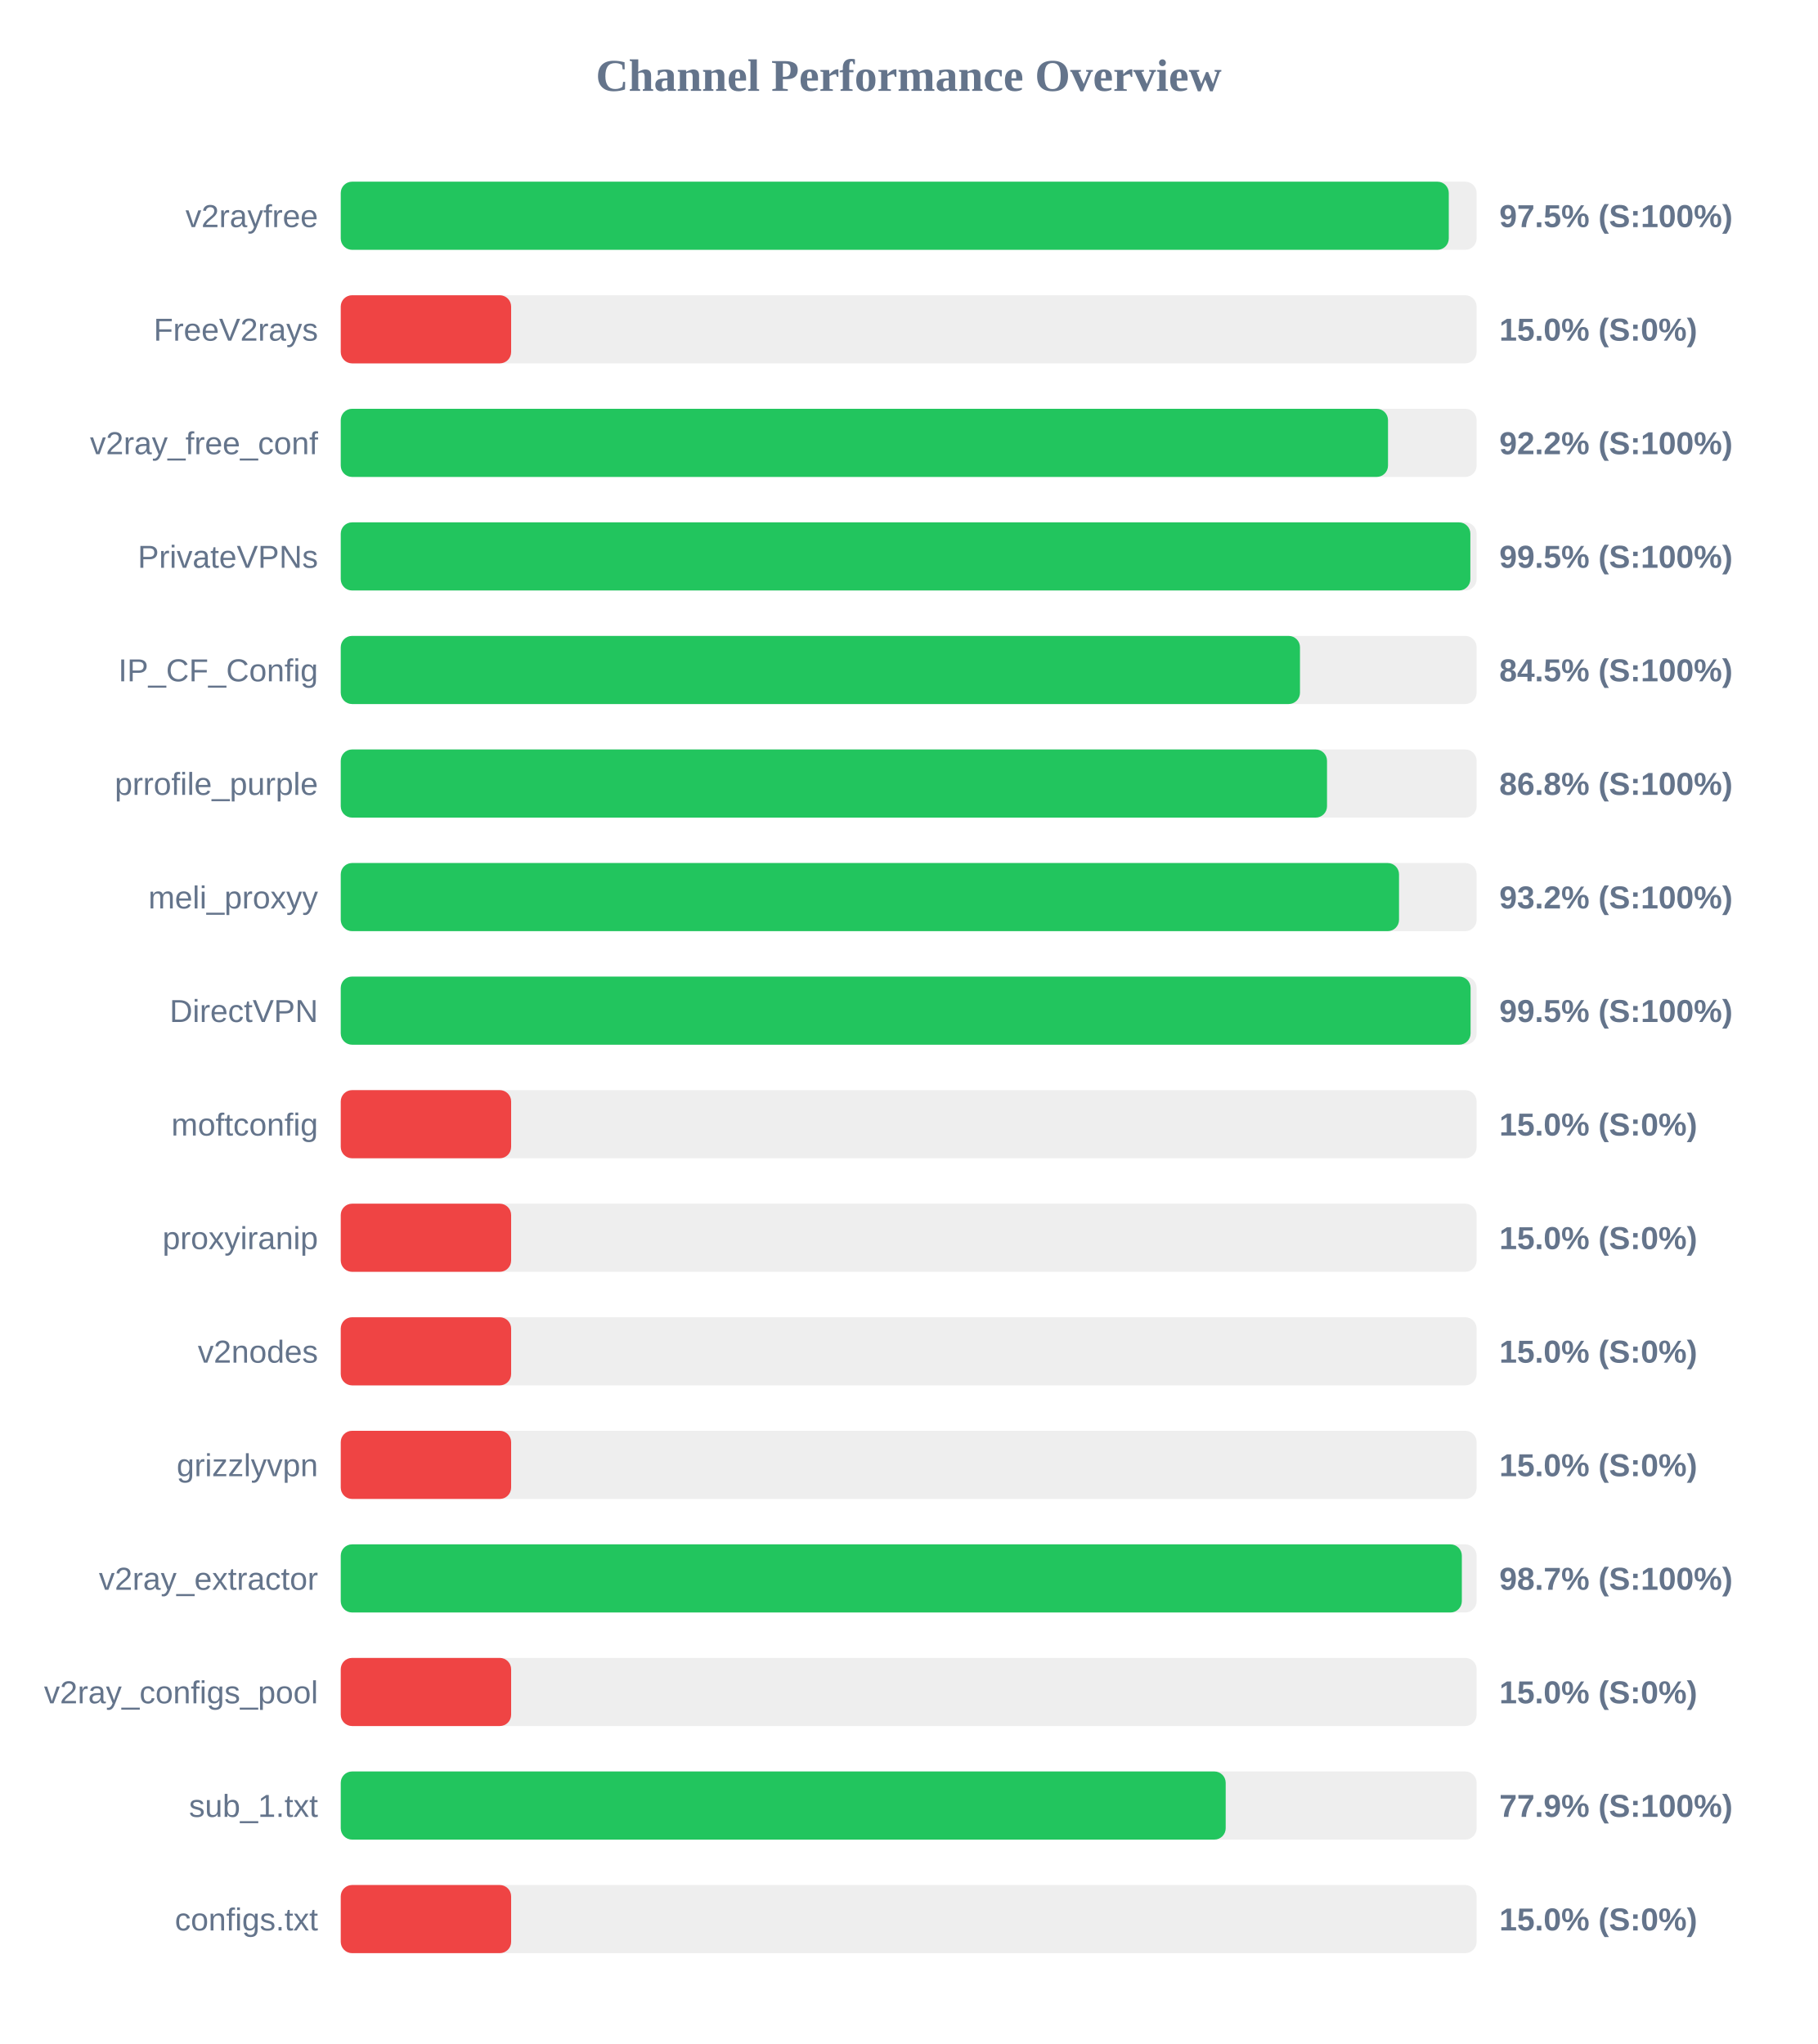
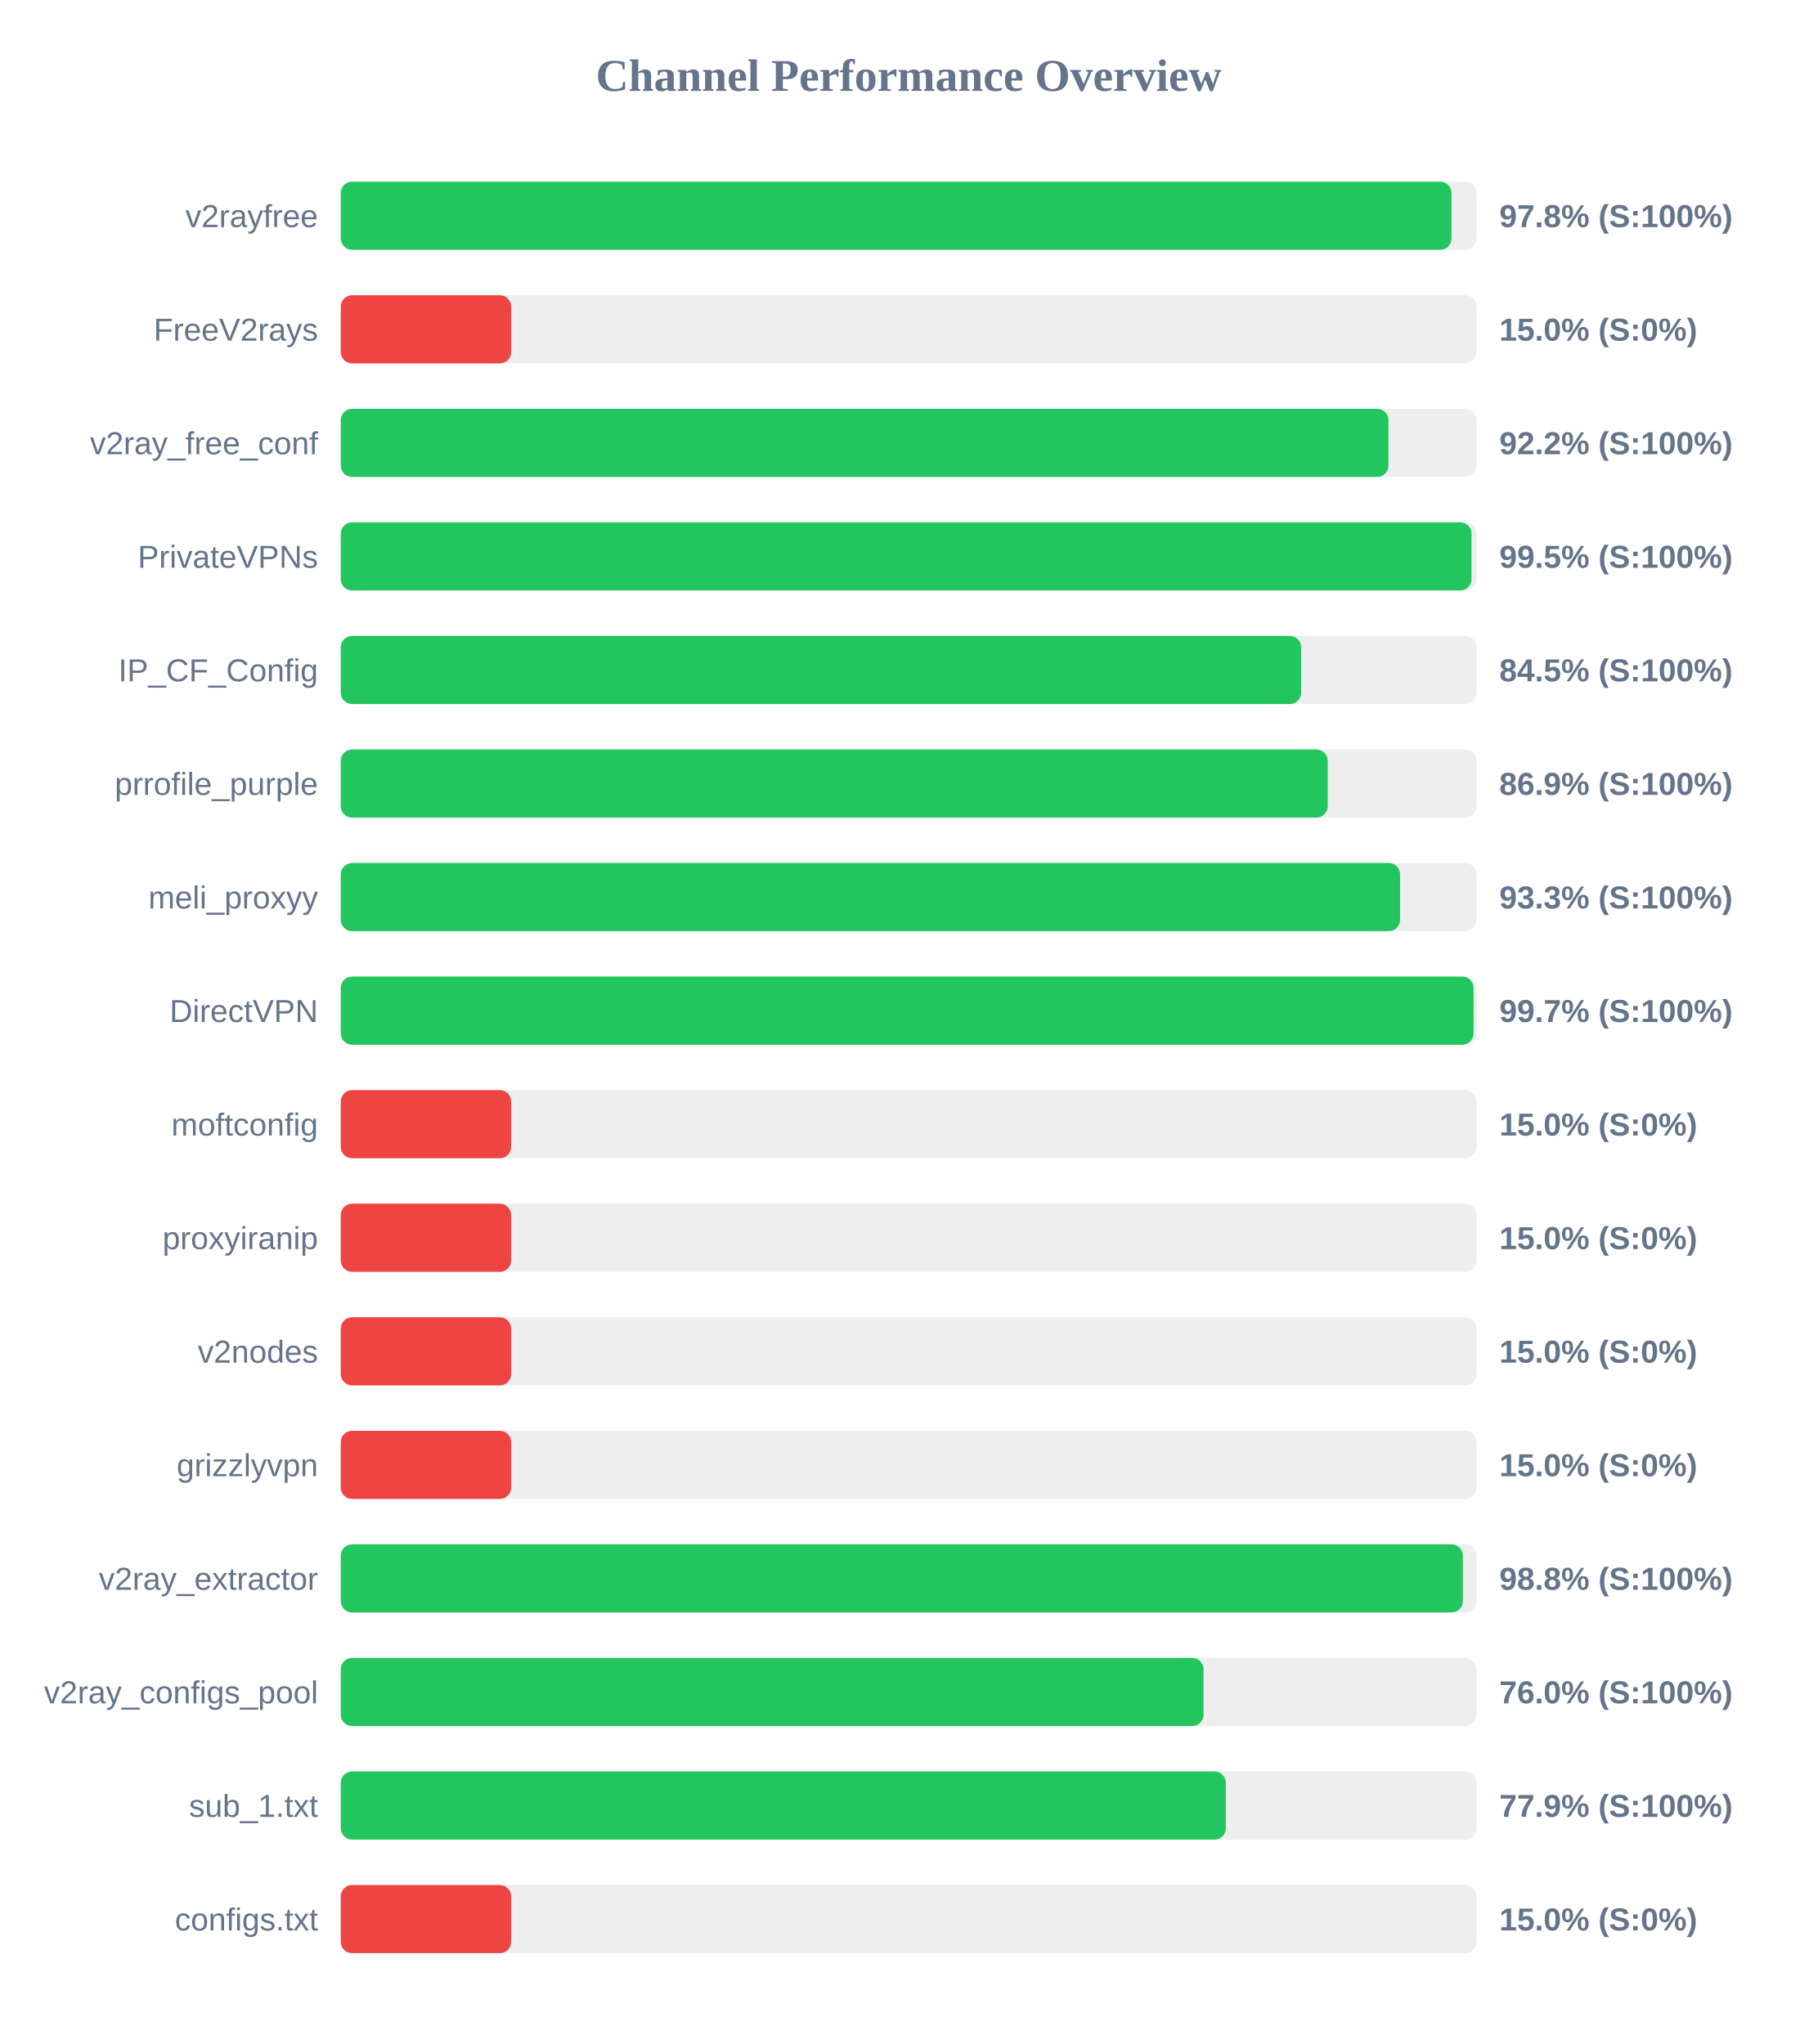
<svg xmlns="http://www.w3.org/2000/svg" width="800" height="900" version="1.1">
  <style>
        .row { font: 14px Arial; fill: #64748b; }
        .score { font: bold 14px Arial; fill: #64748b; }
    </style>
  <text x="400" y="40" text-anchor="middle" font-size="20px" font-weight="bold" fill="#64748b">Channel Performance Overview</text>
  <rect x="150" y="80" width="500" height="30" fill="#eee" rx="5" />
-   <rect x="150" y="80" width="487.75" height="30" fill="#22c55e" rx="5" />
+   <rect x="150" y="80" width="488.95" height="30" fill="#22c55e" rx="5" />
  <text x="140" y="100" text-anchor="end" class="row">v2rayfree</text>
-   <text x="660" y="100" text-anchor="start" class="score">97.5% (S:100%)</text>
+   <text x="660" y="100" text-anchor="start" class="score">97.8% (S:100%)</text>
  <rect x="150" y="130" width="500" height="30" fill="#eee" rx="5" />
  <rect x="150" y="130" width="75.0" height="30" fill="#ef4444" rx="5" />
  <text x="140" y="150" text-anchor="end" class="row">FreeV2rays</text>
  <text x="660" y="150" text-anchor="start" class="score">15.0% (S:0%)</text>
  <rect x="150" y="180" width="500" height="30" fill="#eee" rx="5" />
-   <rect x="150" y="180" width="461.0" height="30" fill="#22c55e" rx="5" />
+   <rect x="150" y="180" width="461.2" height="30" fill="#22c55e" rx="5" />
  <text x="140" y="200" text-anchor="end" class="row">v2ray_free_conf</text>
  <text x="660" y="200" text-anchor="start" class="score">92.2% (S:100%)</text>
  <rect x="150" y="230" width="500" height="30" fill="#eee" rx="5" />
-   <rect x="150" y="230" width="497.25" height="30" fill="#22c55e" rx="5" />
+   <rect x="150" y="230" width="497.75" height="30" fill="#22c55e" rx="5" />
  <text x="140" y="250" text-anchor="end" class="row">PrivateVPNs</text>
  <text x="660" y="250" text-anchor="start" class="score">99.5% (S:100%)</text>
  <rect x="150" y="280" width="500" height="30" fill="#eee" rx="5" />
-   <rect x="150" y="280" width="422.25" height="30" fill="#22c55e" rx="5" />
+   <rect x="150" y="280" width="422.75" height="30" fill="#22c55e" rx="5" />
  <text x="140" y="300" text-anchor="end" class="row">IP_CF_Config</text>
  <text x="660" y="300" text-anchor="start" class="score">84.5% (S:100%)</text>
  <rect x="150" y="330" width="500" height="30" fill="#eee" rx="5" />
-   <rect x="150" y="330" width="434.15" height="30" fill="#22c55e" rx="5" />
+   <rect x="150" y="330" width="434.45" height="30" fill="#22c55e" rx="5" />
  <text x="140" y="350" text-anchor="end" class="row">prrofile_purple</text>
-   <text x="660" y="350" text-anchor="start" class="score">86.8% (S:100%)</text>
+   <text x="660" y="350" text-anchor="start" class="score">86.9% (S:100%)</text>
  <rect x="150" y="380" width="500" height="30" fill="#eee" rx="5" />
-   <rect x="150" y="380" width="465.85" height="30" fill="#22c55e" rx="5" />
+   <rect x="150" y="380" width="466.3" height="30" fill="#22c55e" rx="5" />
  <text x="140" y="400" text-anchor="end" class="row">meli_proxyy</text>
-   <text x="660" y="400" text-anchor="start" class="score">93.2% (S:100%)</text>
+   <text x="660" y="400" text-anchor="start" class="score">93.3% (S:100%)</text>
  <rect x="150" y="430" width="500" height="30" fill="#eee" rx="5" />
-   <rect x="150" y="430" width="497.35" height="30" fill="#22c55e" rx="5" />
+   <rect x="150" y="430" width="498.65" height="30" fill="#22c55e" rx="5" />
  <text x="140" y="450" text-anchor="end" class="row">DirectVPN</text>
-   <text x="660" y="450" text-anchor="start" class="score">99.5% (S:100%)</text>
+   <text x="660" y="450" text-anchor="start" class="score">99.7% (S:100%)</text>
  <rect x="150" y="480" width="500" height="30" fill="#eee" rx="5" />
  <rect x="150" y="480" width="75.0" height="30" fill="#ef4444" rx="5" />
  <text x="140" y="500" text-anchor="end" class="row">moftconfig</text>
  <text x="660" y="500" text-anchor="start" class="score">15.0% (S:0%)</text>
  <rect x="150" y="530" width="500" height="30" fill="#eee" rx="5" />
  <rect x="150" y="530" width="75.0" height="30" fill="#ef4444" rx="5" />
  <text x="140" y="550" text-anchor="end" class="row">proxyiranip</text>
  <text x="660" y="550" text-anchor="start" class="score">15.0% (S:0%)</text>
  <rect x="150" y="580" width="500" height="30" fill="#eee" rx="5" />
  <rect x="150" y="580" width="75.0" height="30" fill="#ef4444" rx="5" />
  <text x="140" y="600" text-anchor="end" class="row">v2nodes</text>
  <text x="660" y="600" text-anchor="start" class="score">15.0% (S:0%)</text>
  <rect x="150" y="630" width="500" height="30" fill="#eee" rx="5" />
  <rect x="150" y="630" width="75.0" height="30" fill="#ef4444" rx="5" />
  <text x="140" y="650" text-anchor="end" class="row">grizzlyvpn</text>
  <text x="660" y="650" text-anchor="start" class="score">15.0% (S:0%)</text>
  <rect x="150" y="680" width="500" height="30" fill="#eee" rx="5" />
-   <rect x="150" y="680" width="493.5" height="30" fill="#22c55e" rx="5" />
+   <rect x="150" y="680" width="493.95" height="30" fill="#22c55e" rx="5" />
  <text x="140" y="700" text-anchor="end" class="row">v2ray_extractor</text>
-   <text x="660" y="700" text-anchor="start" class="score">98.7% (S:100%)</text>
+   <text x="660" y="700" text-anchor="start" class="score">98.8% (S:100%)</text>
  <rect x="150" y="730" width="500" height="30" fill="#eee" rx="5" />
-   <rect x="150" y="730" width="75.0" height="30" fill="#ef4444" rx="5" />
+   <rect x="150" y="730" width="379.8" height="30" fill="#22c55e" rx="5" />
  <text x="140" y="750" text-anchor="end" class="row">v2ray_configs_pool</text>
-   <text x="660" y="750" text-anchor="start" class="score">15.0% (S:0%)</text>
+   <text x="660" y="750" text-anchor="start" class="score">76.0% (S:100%)</text>
  <rect x="150" y="780" width="500" height="30" fill="#eee" rx="5" />
-   <rect x="150" y="780" width="389.55" height="30" fill="#22c55e" rx="5" />
+   <rect x="150" y="780" width="389.6" height="30" fill="#22c55e" rx="5" />
  <text x="140" y="800" text-anchor="end" class="row">sub_1.txt</text>
  <text x="660" y="800" text-anchor="start" class="score">77.9% (S:100%)</text>
  <rect x="150" y="830" width="500" height="30" fill="#eee" rx="5" />
  <rect x="150" y="830" width="75.0" height="30" fill="#ef4444" rx="5" />
  <text x="140" y="850" text-anchor="end" class="row">configs.txt</text>
  <text x="660" y="850" text-anchor="start" class="score">15.0% (S:0%)</text>
</svg>
